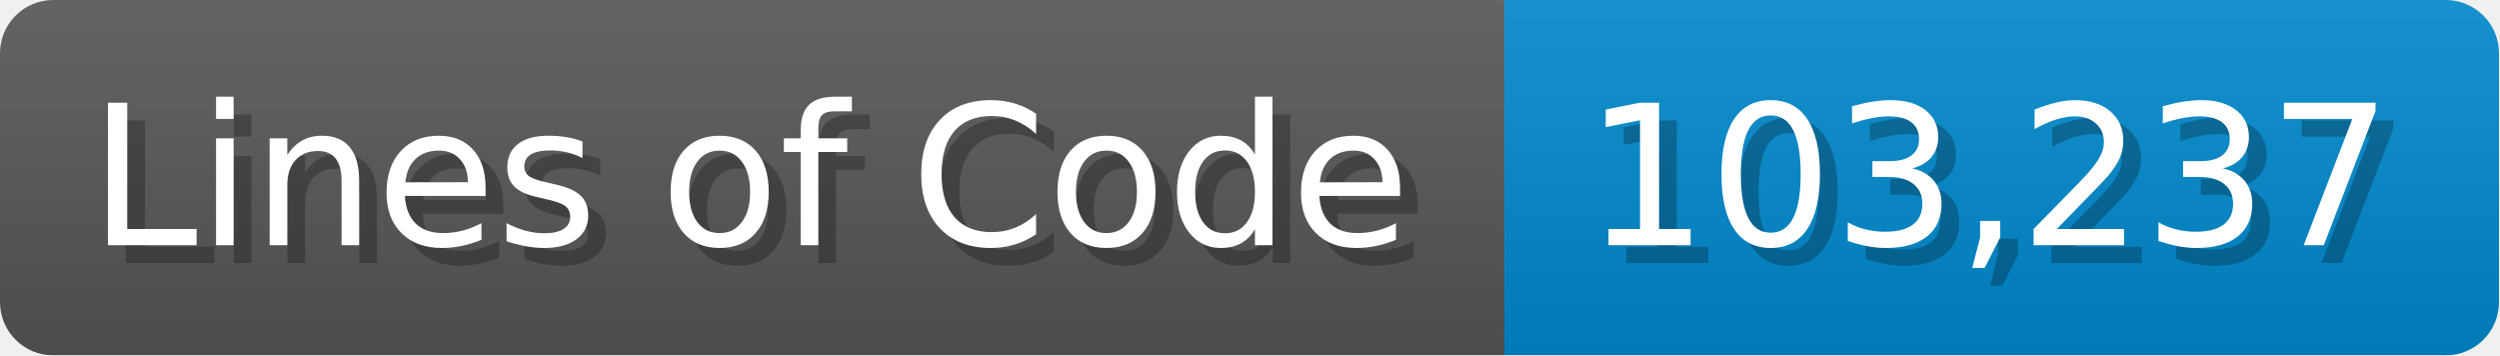
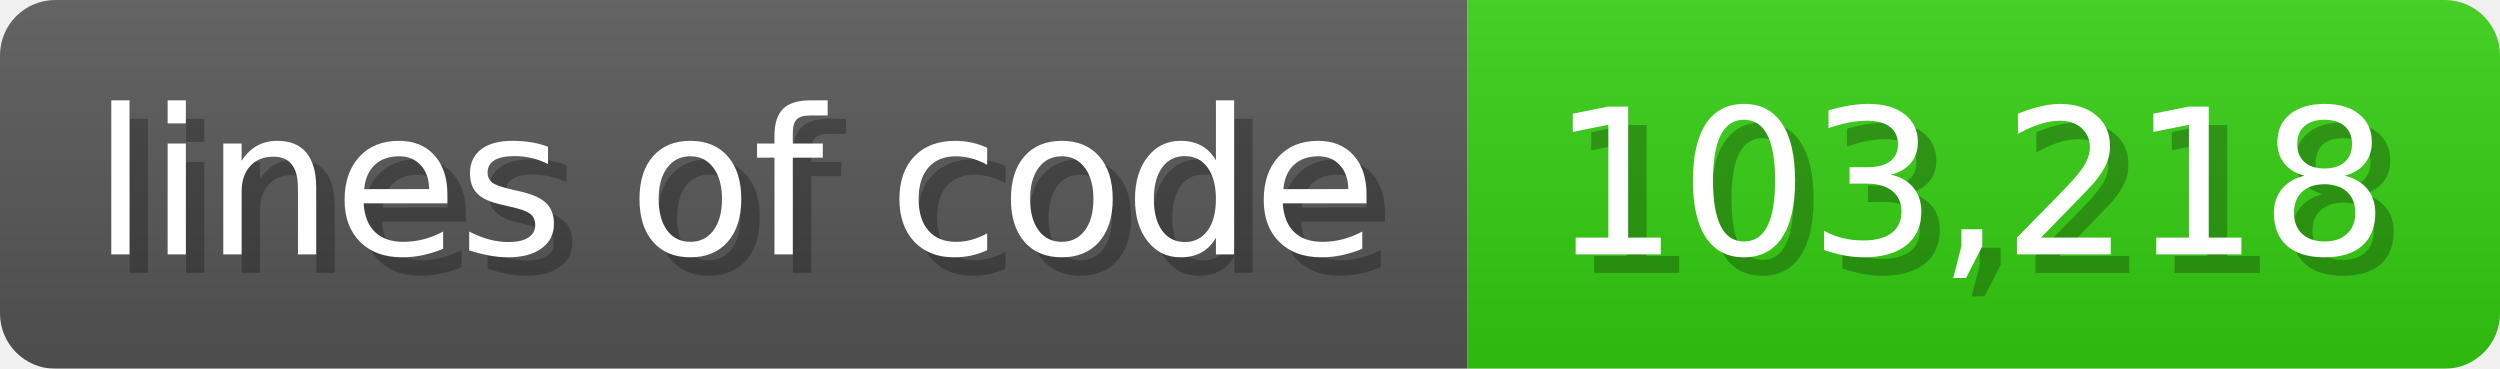
- <svg xmlns="http://www.w3.org/2000/svg" width="140.7" height="20" viewBox="0 0 1407 200">
+ <svg xmlns="http://www.w3.org/2000/svg" width="135.6" height="20" viewBox="0 0 1356 200">
  <linearGradient id="a" x2="0" y2="100%">
    <stop offset="0" stop-opacity=".1" stop-color="#EEE" />
    <stop offset="1" stop-opacity=".1" />
  </linearGradient>
  <mask id="m">
-     <rect width="1407" height="200" rx="30" fill="#FFF" />
+     <rect width="1356" height="200" rx="30" fill="#FFF" />
  </mask>
  <g mask="url(#m)">
-     <rect width="847" height="200" fill="#555" />
-     <rect width="560" height="200" fill="#08C" x="847" />
-     <rect width="1407" height="200" fill="url(#a)" />
+     <rect width="796" height="200" fill="#555" />
+     <rect width="560" height="200" fill="#3C1" x="796" />
+     <rect width="1356" height="200" fill="url(#a)" />
  </g>
  <g fill="#fff" text-anchor="start" font-family="Verdana,DejaVu Sans,sans-serif" font-size="110">
-     <text x="60" y="148" textLength="747" fill="#000" opacity="0.25">Lines of Code</text>
-     <text x="50" y="138" textLength="747">Lines of Code</text>
-     <text x="902" y="148" textLength="460" fill="#000" opacity="0.25">103,237</text>
-     <text x="892" y="138" textLength="460">103,237</text>
+     <text x="60" y="148" textLength="696" fill="#000" opacity="0.25">lines of code</text>
+     <text x="50" y="138" textLength="696">lines of code</text>
+     <text x="851" y="148" textLength="460" fill="#000" opacity="0.25">103,218</text>
+     <text x="841" y="138" textLength="460">103,218</text>
  </g>
</svg>
